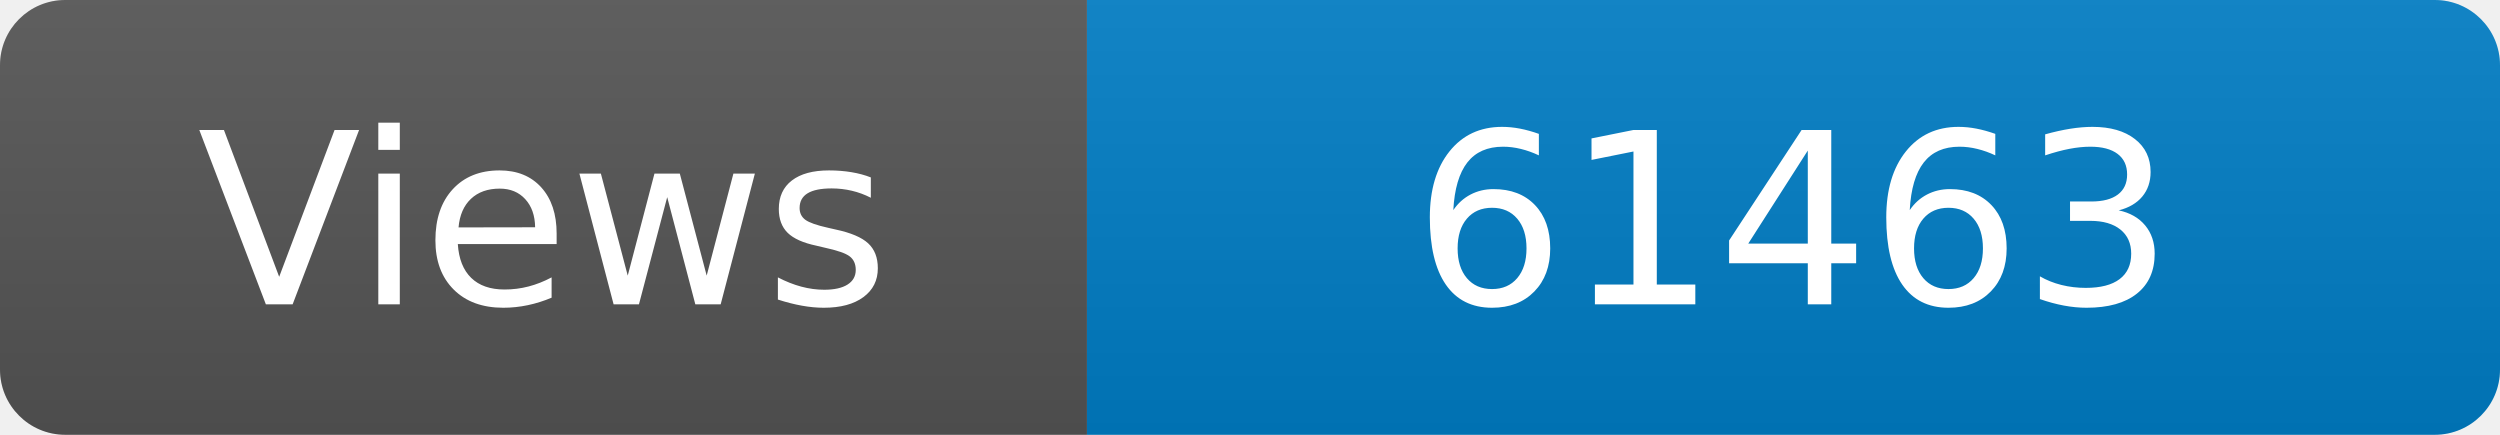
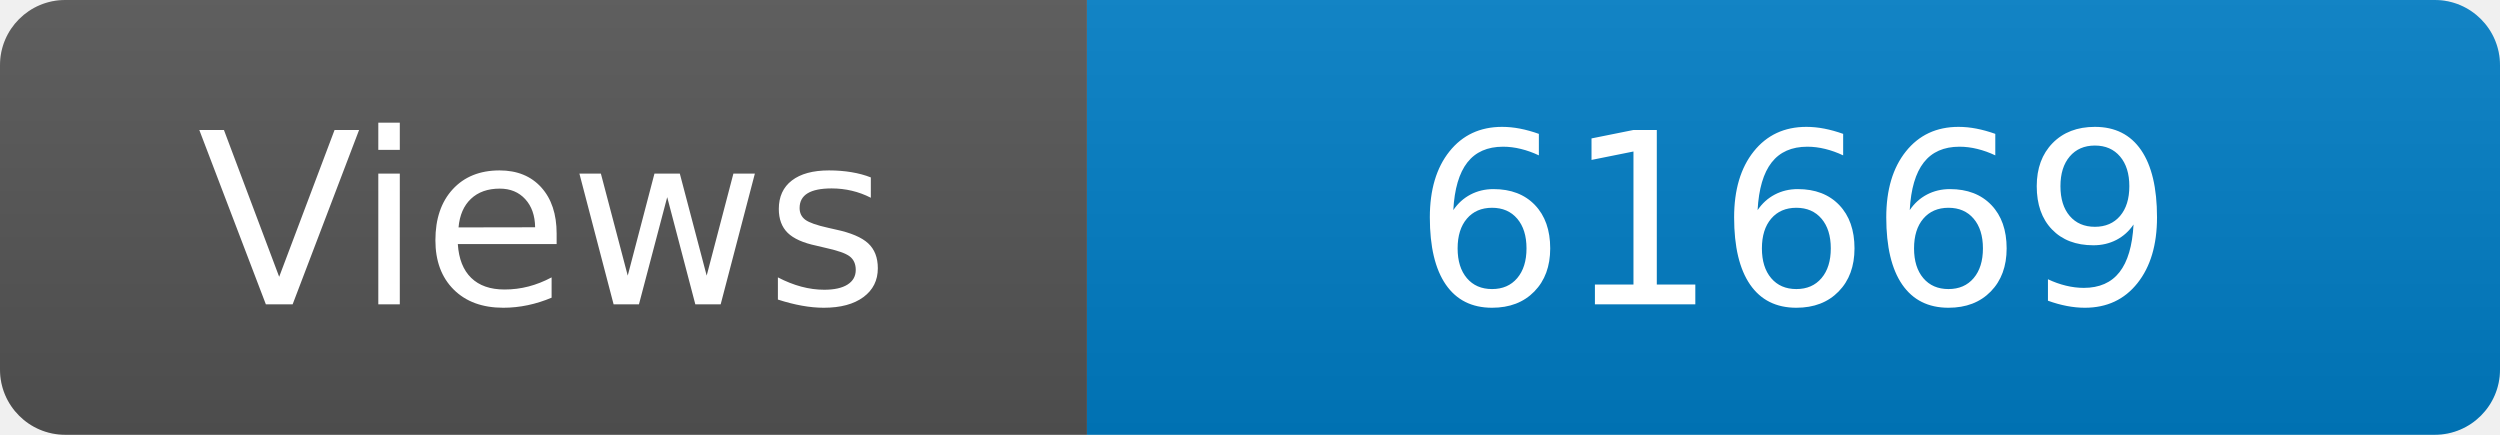
<svg xmlns="http://www.w3.org/2000/svg" width="115" height="20" role="img" aria-label="Maintained?: yes">
  <linearGradient id="s" x2="0" y2="100%">
    <stop offset="0" stop-color="#bbb" stop-opacity=".1" />
    <stop offset="1" stop-opacity=".1" />
  </linearGradient>
  <clipPath id="r">
    <rect width="115" height="20" rx="3" fill="#fff" />
  </clipPath>
  <g clip-path="url(#r)">
    <rect width="50" height="20" fill="#555" />
    <rect x="50" width="160" height="20" fill="#007ec6" />
    <rect width="115" height="20" fill="url(#s)" />
  </g>
  <g fill="#fff" text-anchor="middle" font-family="Verdana,Geneva,DejaVu Sans,sans-serif" font-size="110">
    <text x="250" y="140" transform="scale(.1)" fill="#fff">Views</text>
-     <text x="825" y="140" transform="scale(.1)" fill="#fff">61463</text>
+     <text x="825" y="140" transform="scale(.1)" fill="#fff">61669</text>
  </g>
</svg>
